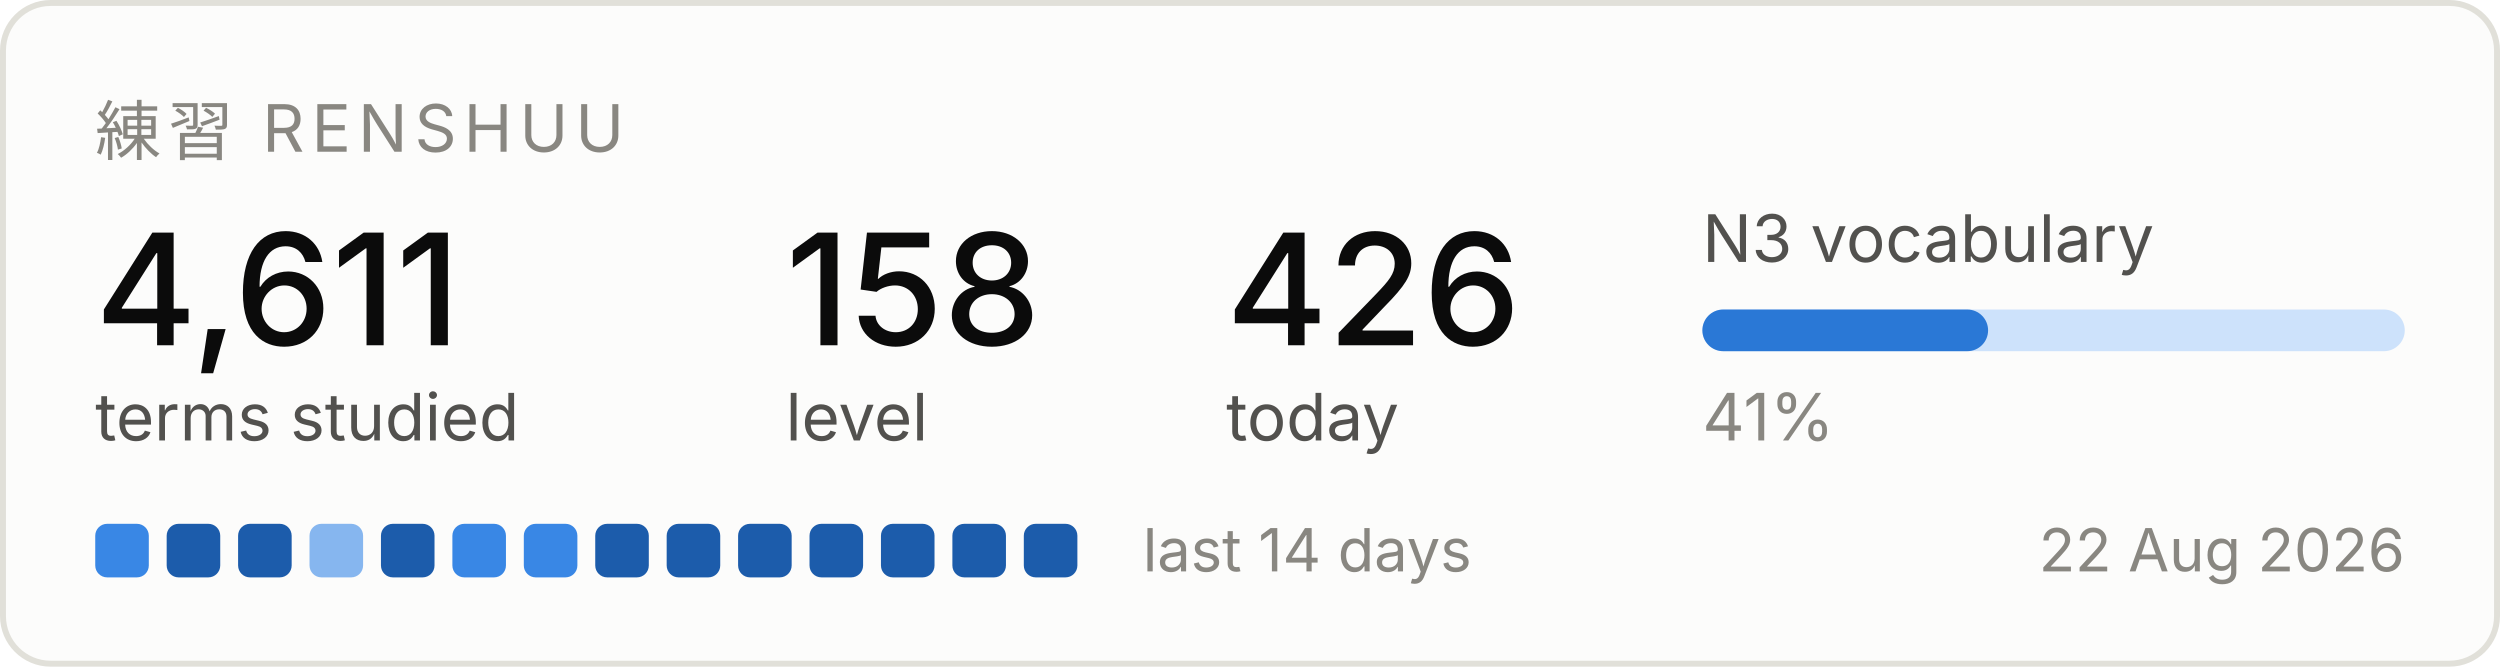
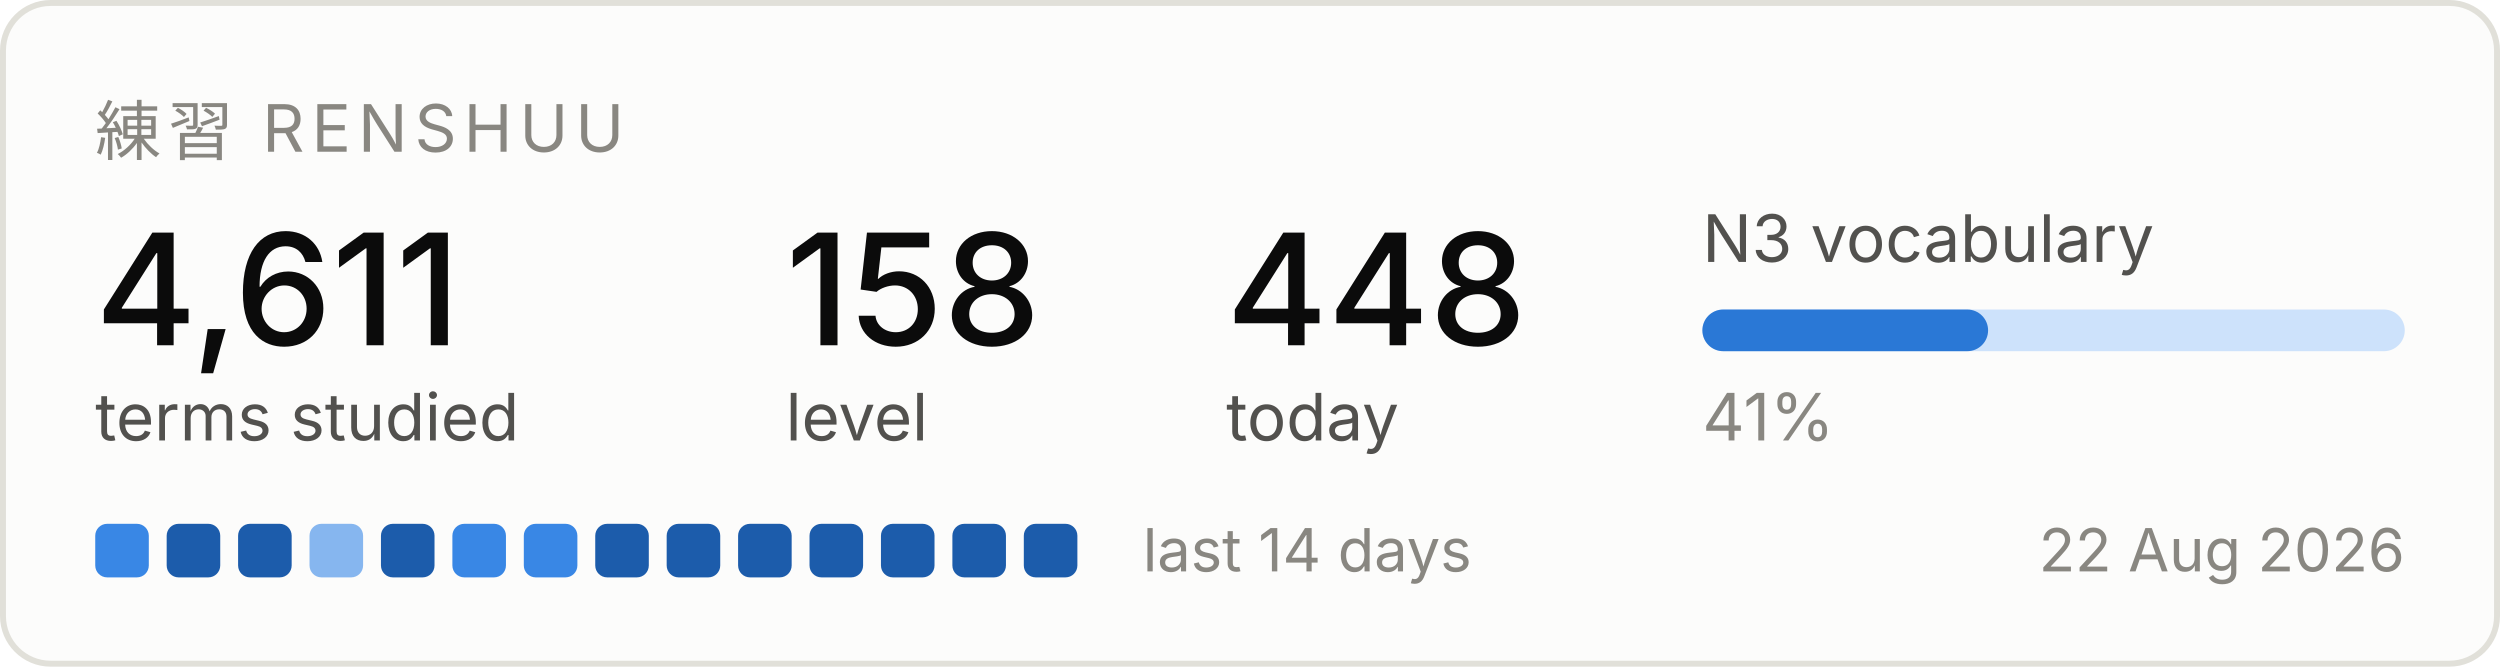
<svg xmlns="http://www.w3.org/2000/svg" width="420" height="112" viewBox="0 0 420 112" role="img" aria-label="Renshuu study progress">
  <rect x="0.5" y="0.5" width="419" height="111" rx="8" fill="#fcfcfb" stroke="#e1e0d9" />
  <text x="16" y="26" font-family="system-ui, -apple-system, Segoe UI, sans-serif" font-size="11" fill="#898781" letter-spacing="1.2">練習  RENSHUU</text>
  <text x="16" y="58" font-family="system-ui, -apple-system, Segoe UI, sans-serif" font-size="26" fill="#0b0b0b" font-weight="500">4,611</text>
  <text x="16" y="74" font-family="system-ui, -apple-system, Segoe UI, sans-serif" font-size="11" fill="#52514e">terms studied</text>
  <text x="132" y="58" font-family="system-ui, -apple-system, Segoe UI, sans-serif" font-size="26" fill="#0b0b0b" font-weight="500">158</text>
  <text x="132" y="74" font-family="system-ui, -apple-system, Segoe UI, sans-serif" font-size="11" fill="#52514e">level</text>
-   <text x="206" y="58" font-family="system-ui, -apple-system, Segoe UI, sans-serif" font-size="26" fill="#0b0b0b" font-weight="500">426</text>
+   <text x="206" y="58" font-family="system-ui, -apple-system, Segoe UI, sans-serif" font-size="26" fill="#0b0b0b" font-weight="500">448</text>
  <text x="206" y="74" font-family="system-ui, -apple-system, Segoe UI, sans-serif" font-size="11" fill="#52514e">today</text>
  <text x="286" y="44" font-family="system-ui, -apple-system, Segoe UI, sans-serif" font-size="11" fill="#52514e">N3 vocabulary</text>
  <rect x="286" y="52" width="118" height="7" rx="3.5" fill="#cde2fb" />
  <rect x="286" y="52" width="48" height="7" rx="3.5" fill="#2a78d6" />
  <text x="286" y="74" font-family="system-ui, -apple-system, Segoe UI, sans-serif" font-size="11" fill="#898781">41%</text>
  <rect x="16" y="88" width="9" height="9" rx="2" fill="#3987e5" />
  <rect x="28" y="88" width="9" height="9" rx="2" fill="#1c5cab" />
  <rect x="40" y="88" width="9" height="9" rx="2" fill="#1c5cab" />
  <rect x="52" y="88" width="9" height="9" rx="2" fill="#86b6ef" />
  <rect x="64" y="88" width="9" height="9" rx="2" fill="#1c5cab" />
  <rect x="76" y="88" width="9" height="9" rx="2" fill="#3987e5" />
  <rect x="88" y="88" width="9" height="9" rx="2" fill="#3987e5" />
  <rect x="100" y="88" width="9" height="9" rx="2" fill="#1c5cab" />
  <rect x="112" y="88" width="9" height="9" rx="2" fill="#1c5cab" />
  <rect x="124" y="88" width="9" height="9" rx="2" fill="#1c5cab" />
  <rect x="136" y="88" width="9" height="9" rx="2" fill="#1c5cab" />
  <rect x="148" y="88" width="9" height="9" rx="2" fill="#1c5cab" />
  <rect x="160" y="88" width="9" height="9" rx="2" fill="#1c5cab" />
  <rect x="172" y="88" width="9" height="9" rx="2" fill="#1c5cab" />
  <text x="192" y="96" font-family="system-ui, -apple-system, Segoe UI, sans-serif" font-size="10" fill="#898781">last 14 days</text>
  <text x="404" y="96" font-family="system-ui, -apple-system, Segoe UI, sans-serif" font-size="10" fill="#898781" text-anchor="end">22 Aug 2026</text>
</svg>
